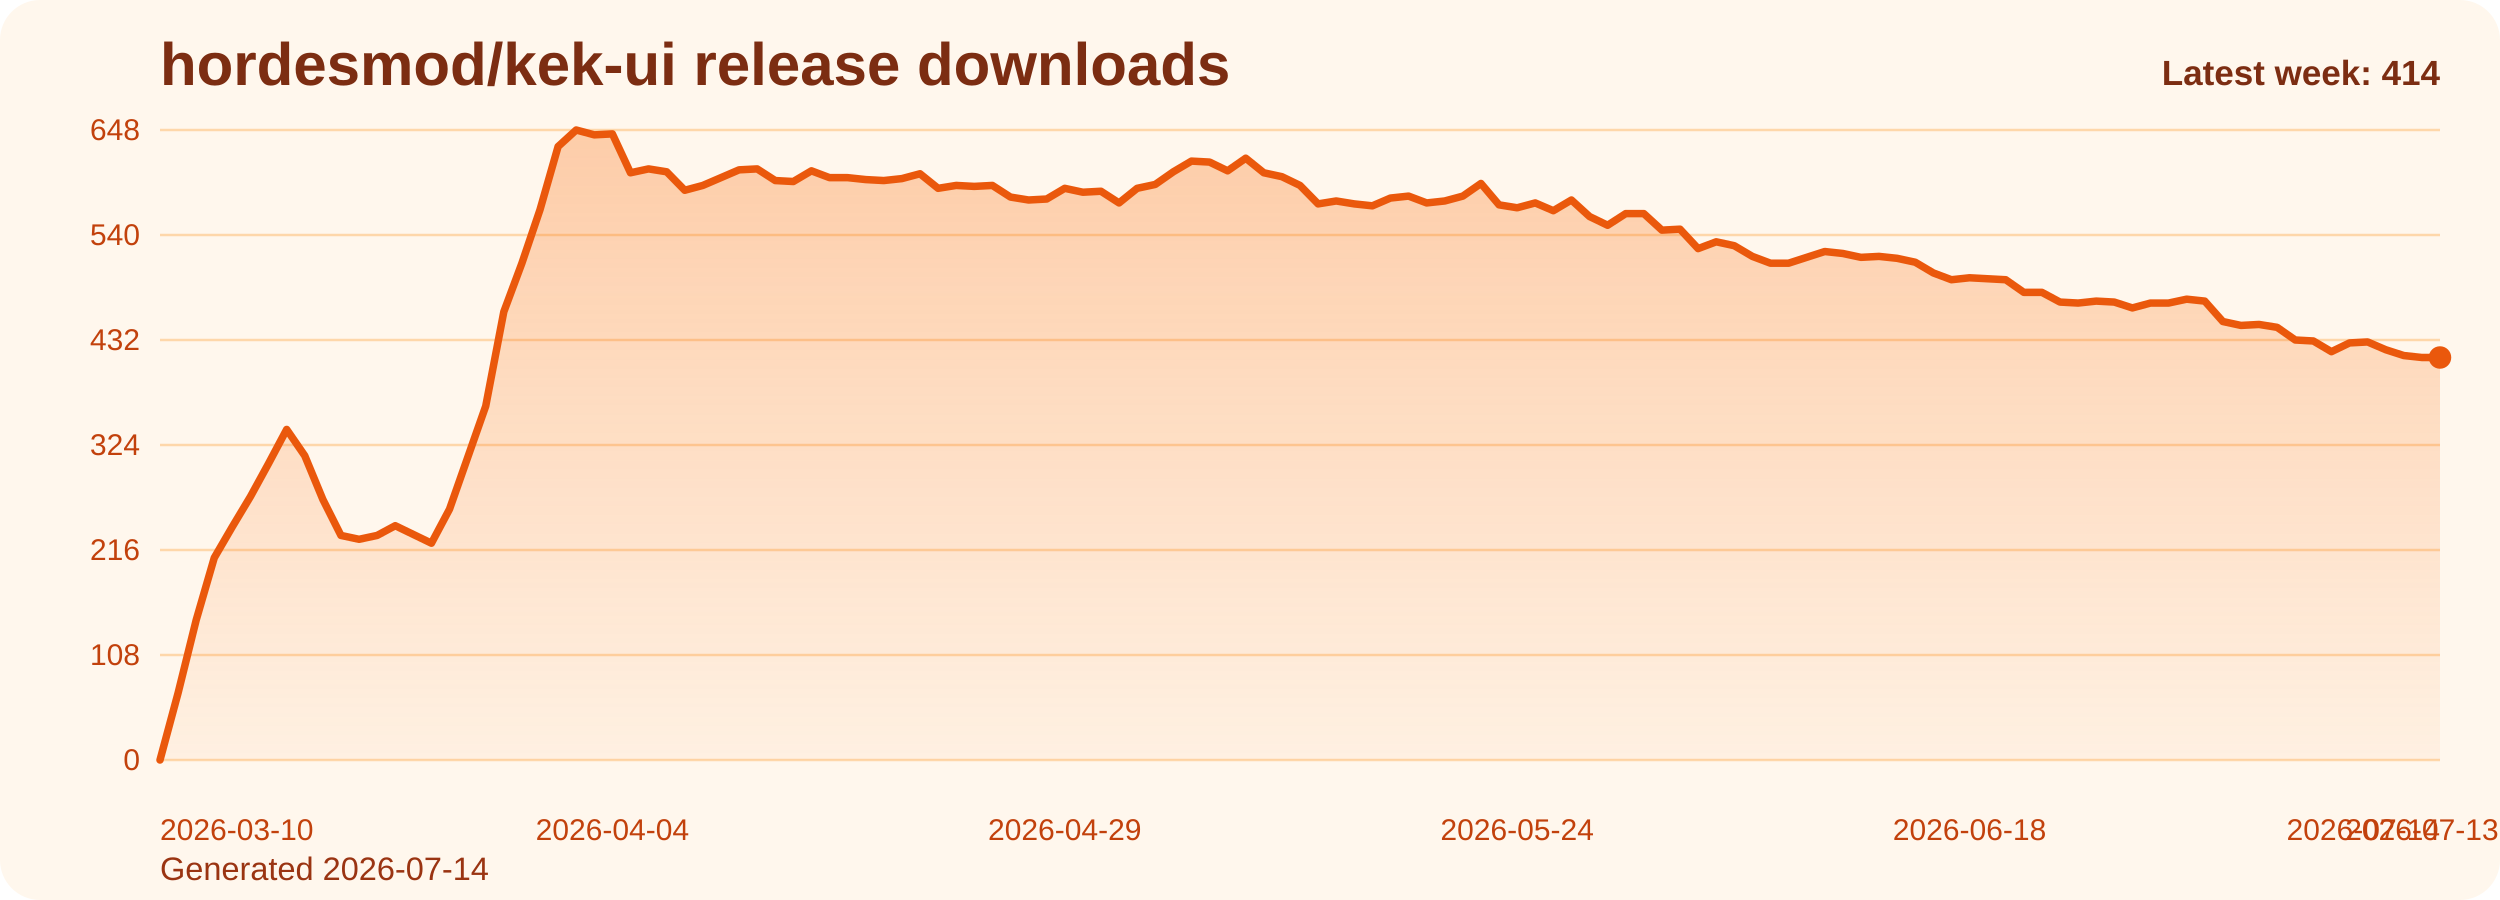
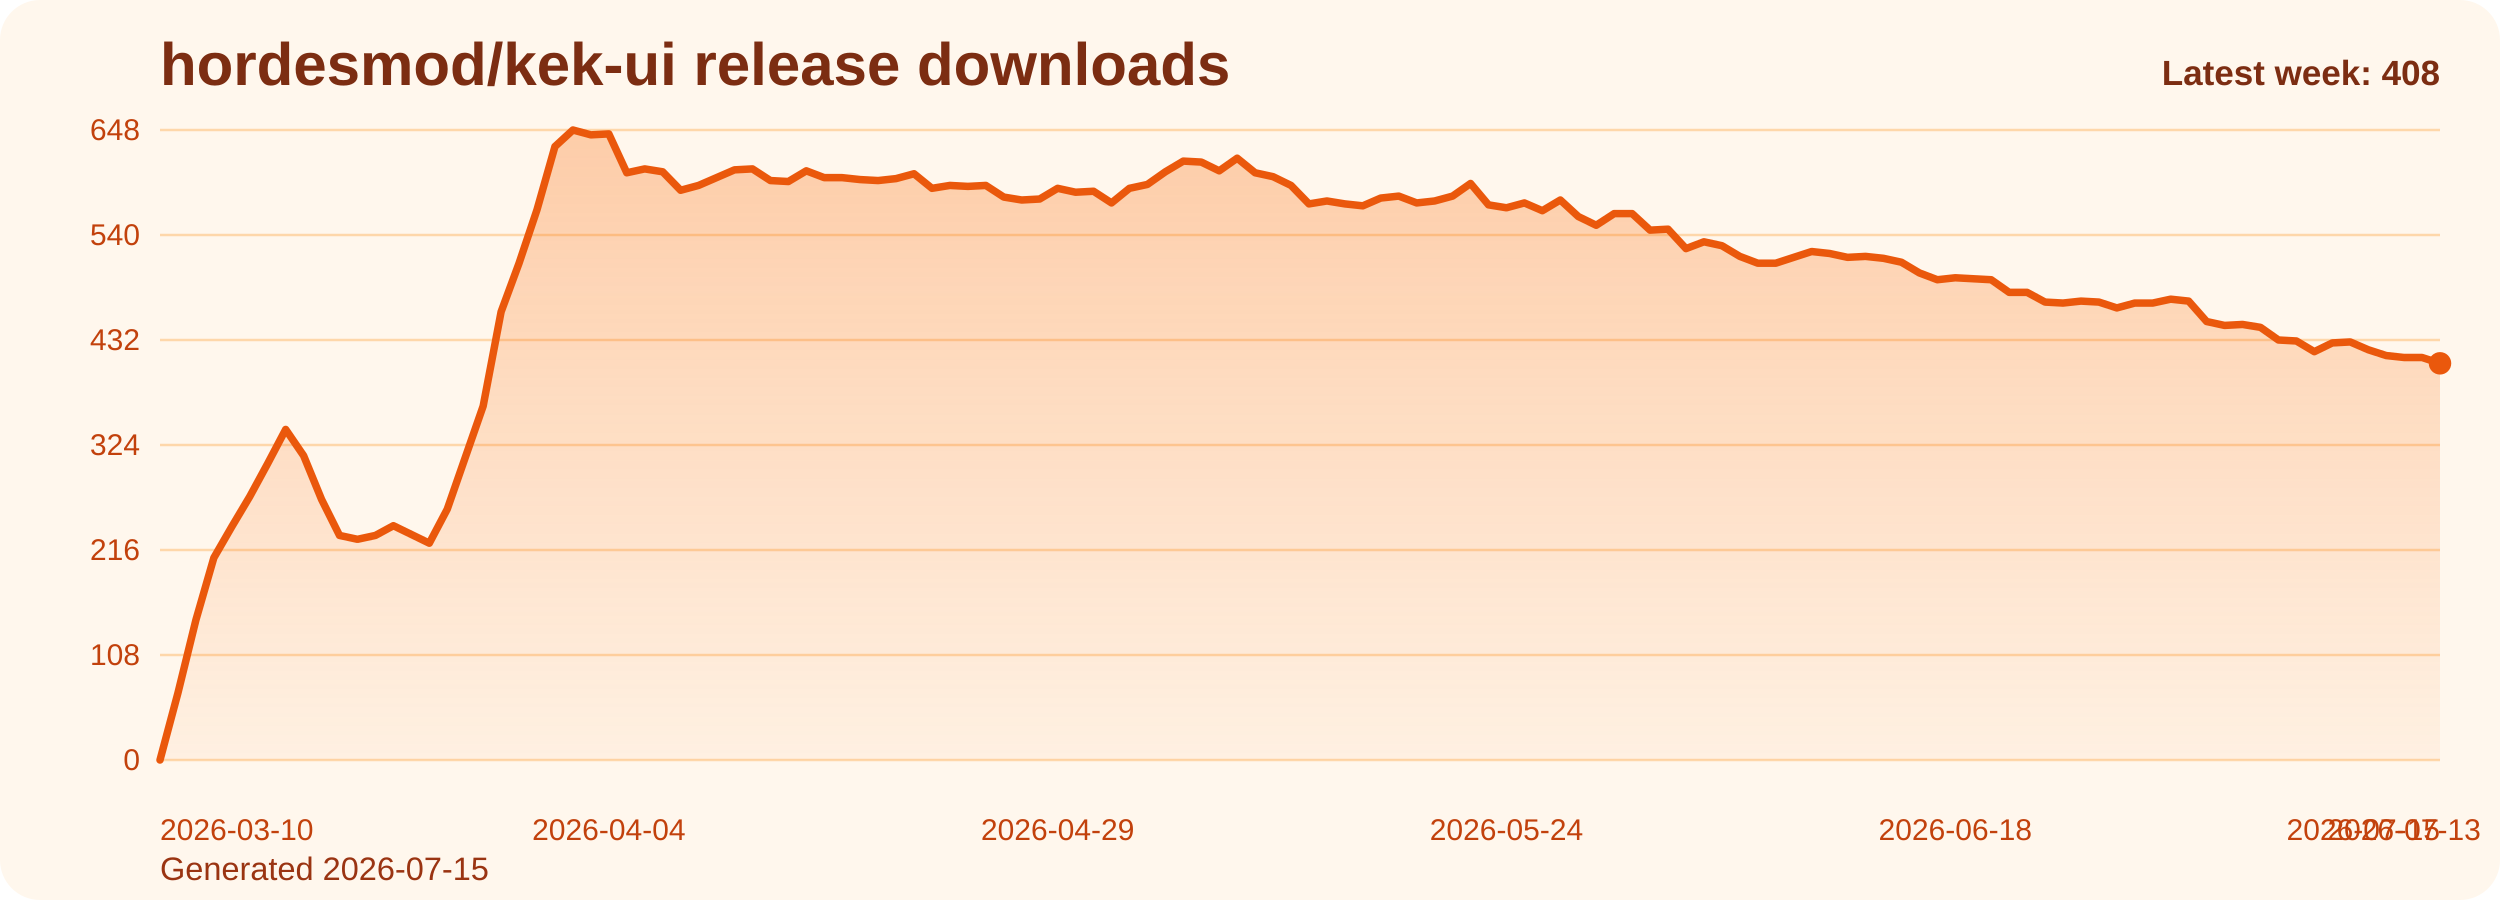
<svg xmlns="http://www.w3.org/2000/svg" viewBox="0 0 1000 360" role="img" aria-label="hordesmod/kek-ui release downloads chart">
  <defs>
    <linearGradient id="fill-weekly-orange" x1="0" y1="0" x2="0" y2="1">
      <stop offset="0%" stop-color="#f97316" stop-opacity="0.32" />
      <stop offset="100%" stop-color="#f97316" stop-opacity="0.05" />
    </linearGradient>
    <style>
      .bg { fill: #fff7ed; }
      .title { font: 700 24px Arial, sans-serif; fill: #7c2d12; }
      .sub { font: 400 13px Arial, sans-serif; fill: #9a3412; }
      .grid { stroke: #fed7aa; stroke-width: 1; }
      .axis { font: 400 12px Arial, sans-serif; fill: #c2410c; }
      .line { fill: none; stroke: #ea580c; stroke-width: 3; stroke-linecap: round; stroke-linejoin: round; }
      .dot { fill: #ea580c; }
      .value { font: 600 11px Arial, sans-serif; fill: #9a3412; }
      .latest { font: 700 14px Arial, sans-serif; fill: #7c2d12; }
    </style>
  </defs>
  <rect class="bg" x="0" y="0" width="1000" height="360" rx="16" />
  <text class="title" x="64" y="34">hordesmod/kek-ui release downloads</text>
-   <text class="sub" x="64" y="352">Generated 2026-07-14</text>
+   <text class="sub" x="64" y="352">Generated 2026-07-15</text>
  <line x1="64" y1="52.00" x2="976" y2="52.00" class="grid" />
  <text x="56" y="56.00" text-anchor="end" class="axis">648</text>
  <line x1="64" y1="94.00" x2="976" y2="94.00" class="grid" />
  <text x="56" y="98.00" text-anchor="end" class="axis">540</text>
  <line x1="64" y1="136.00" x2="976" y2="136.00" class="grid" />
  <text x="56" y="140.00" text-anchor="end" class="axis">432</text>
  <line x1="64" y1="178.00" x2="976" y2="178.00" class="grid" />
  <text x="56" y="182.00" text-anchor="end" class="axis">324</text>
  <line x1="64" y1="220.00" x2="976" y2="220.00" class="grid" />
  <text x="56" y="224.00" text-anchor="end" class="axis">216</text>
  <line x1="64" y1="262.00" x2="976" y2="262.00" class="grid" />
  <text x="56" y="266.00" text-anchor="end" class="axis">108</text>
  <line x1="64" y1="304.00" x2="976" y2="304.00" class="grid" />
  <text x="56" y="308.00" text-anchor="end" class="axis">0</text>
-   <path d="M 64.00 304 L 64.00 304.00 L 71.24 277.17 L 78.48 248.00 L 85.71 223.11 L 92.95 210.67 L 100.19 198.61 L 107.43 185.39 L 114.67 171.78 L 121.90 182.28 L 129.14 199.78 L 136.38 214.17 L 143.62 215.72 L 150.86 214.17 L 158.10 210.28 L 165.33 213.78 L 172.57 217.28 L 179.81 203.67 L 187.05 183.06 L 194.29 162.44 L 201.52 124.72 L 208.76 105.28 L 216.00 83.89 L 223.24 58.61 L 230.48 52.00 L 237.71 53.94 L 244.95 53.56 L 252.19 69.11 L 259.43 67.56 L 266.67 68.72 L 273.90 76.11 L 281.14 74.17 L 288.38 71.06 L 295.62 67.94 L 302.86 67.56 L 310.10 72.22 L 317.33 72.61 L 324.57 68.33 L 331.81 71.06 L 339.05 71.06 L 346.29 71.83 L 353.52 72.22 L 360.76 71.44 L 368.00 69.50 L 375.24 75.33 L 382.48 74.17 L 389.71 74.56 L 396.95 74.17 L 404.19 78.83 L 411.43 80.00 L 418.67 79.61 L 425.90 75.33 L 433.14 76.89 L 440.38 76.50 L 447.62 81.17 L 454.86 75.33 L 462.10 73.78 L 469.33 68.72 L 476.57 64.44 L 483.81 64.83 L 491.05 68.33 L 498.29 63.28 L 505.52 69.11 L 512.76 70.67 L 520.00 74.17 L 527.24 81.56 L 534.48 80.39 L 541.71 81.56 L 548.95 82.33 L 556.19 79.22 L 563.43 78.44 L 570.67 81.17 L 577.90 80.39 L 585.14 78.44 L 592.38 73.39 L 599.62 81.94 L 606.86 83.11 L 614.10 81.17 L 621.33 84.28 L 628.57 80.00 L 635.81 86.61 L 643.05 90.11 L 650.29 85.44 L 657.52 85.44 L 664.76 92.06 L 672.00 91.67 L 679.24 99.44 L 686.48 96.72 L 693.71 98.28 L 700.95 102.56 L 708.19 105.28 L 715.43 105.28 L 722.67 102.94 L 729.90 100.61 L 737.14 101.39 L 744.38 102.94 L 751.62 102.56 L 758.86 103.33 L 766.10 104.89 L 773.33 109.17 L 780.57 111.89 L 787.81 111.11 L 795.05 111.50 L 802.29 111.89 L 809.52 116.94 L 816.76 116.94 L 824.00 120.83 L 831.24 121.22 L 838.48 120.44 L 845.71 120.83 L 852.95 123.17 L 860.19 121.22 L 867.43 121.22 L 874.67 119.67 L 881.90 120.44 L 889.14 128.61 L 896.38 130.17 L 903.62 129.78 L 910.86 130.94 L 918.10 136.00 L 925.33 136.39 L 932.57 140.67 L 939.81 137.17 L 947.05 136.78 L 954.29 139.89 L 961.52 142.22 L 968.76 143.00 L 976.00 143.00 L 976.00 304 Z" fill="url(#fill-weekly-orange)" />
-   <polyline class="line" points="64.00,304.00 71.24,277.17 78.48,248.00 85.71,223.11 92.95,210.67 100.19,198.61 107.43,185.39 114.67,171.78 121.90,182.28 129.14,199.78 136.38,214.17 143.62,215.72 150.86,214.17 158.10,210.28 165.33,213.78 172.57,217.28 179.81,203.67 187.05,183.06 194.29,162.44 201.52,124.72 208.76,105.28 216.00,83.89 223.24,58.61 230.48,52.00 237.71,53.94 244.95,53.56 252.19,69.11 259.43,67.56 266.67,68.72 273.90,76.11 281.14,74.17 288.38,71.06 295.62,67.94 302.86,67.56 310.10,72.22 317.33,72.61 324.57,68.33 331.81,71.06 339.05,71.06 346.29,71.83 353.52,72.22 360.76,71.44 368.00,69.50 375.24,75.33 382.48,74.17 389.71,74.56 396.95,74.17 404.19,78.83 411.43,80.00 418.67,79.61 425.90,75.33 433.14,76.89 440.38,76.50 447.62,81.17 454.86,75.33 462.10,73.78 469.33,68.72 476.57,64.44 483.81,64.83 491.05,68.33 498.29,63.28 505.52,69.11 512.76,70.67 520.00,74.17 527.24,81.56 534.48,80.39 541.71,81.56 548.95,82.33 556.19,79.22 563.43,78.44 570.67,81.17 577.90,80.39 585.14,78.44 592.38,73.39 599.62,81.94 606.86,83.11 614.10,81.17 621.33,84.28 628.57,80.00 635.81,86.61 643.05,90.11 650.29,85.44 657.52,85.44 664.76,92.06 672.00,91.67 679.24,99.44 686.48,96.72 693.71,98.28 700.95,102.56 708.19,105.28 715.43,105.28 722.67,102.94 729.90,100.61 737.14,101.39 744.38,102.94 751.62,102.56 758.86,103.33 766.10,104.89 773.33,109.17 780.57,111.89 787.81,111.11 795.05,111.50 802.29,111.89 809.52,116.94 816.76,116.94 824.00,120.83 831.24,121.22 838.48,120.44 845.71,120.83 852.95,123.17 860.19,121.22 867.43,121.22 874.67,119.67 881.90,120.44 889.14,128.61 896.38,130.17 903.62,129.78 910.86,130.94 918.10,136.00 925.33,136.39 932.57,140.67 939.81,137.17 947.05,136.78 954.29,139.89 961.52,142.22 968.76,143.00 976.00,143.00" />
-   <circle class="dot" cx="976.00" cy="143.00" r="4.5" />
+   <path d="M 64.00 304 L 64.00 304.00 L 71.18 277.17 L 78.36 248.00 L 85.54 223.11 L 92.72 210.67 L 99.91 198.61 L 107.09 185.39 L 114.27 171.78 L 121.45 182.28 L 128.63 199.78 L 135.81 214.17 L 142.99 215.72 L 150.17 214.17 L 157.35 210.28 L 164.54 213.78 L 171.72 217.28 L 178.90 203.67 L 186.08 183.06 L 193.26 162.44 L 200.44 124.72 L 207.62 105.28 L 214.80 83.89 L 221.98 58.61 L 229.17 52.00 L 236.35 53.94 L 243.53 53.56 L 250.71 69.11 L 257.89 67.56 L 265.07 68.72 L 272.25 76.11 L 279.43 74.17 L 286.61 71.06 L 293.80 67.94 L 300.98 67.56 L 308.16 72.22 L 315.34 72.61 L 322.52 68.33 L 329.70 71.06 L 336.88 71.06 L 344.06 71.83 L 351.24 72.22 L 358.43 71.44 L 365.61 69.50 L 372.79 75.33 L 379.97 74.17 L 387.15 74.56 L 394.33 74.17 L 401.51 78.83 L 408.69 80.00 L 415.87 79.61 L 423.06 75.33 L 430.24 76.89 L 437.42 76.50 L 444.60 81.17 L 451.78 75.33 L 458.96 73.78 L 466.14 68.72 L 473.32 64.44 L 480.50 64.83 L 487.69 68.33 L 494.87 63.28 L 502.05 69.11 L 509.23 70.67 L 516.41 74.17 L 523.59 81.56 L 530.77 80.39 L 537.95 81.56 L 545.13 82.33 L 552.31 79.22 L 559.50 78.44 L 566.68 81.17 L 573.86 80.39 L 581.04 78.44 L 588.22 73.39 L 595.40 81.94 L 602.58 83.11 L 609.76 81.17 L 616.94 84.28 L 624.13 80.00 L 631.31 86.61 L 638.49 90.11 L 645.67 85.44 L 652.85 85.44 L 660.03 92.06 L 667.21 91.67 L 674.39 99.44 L 681.57 96.72 L 688.76 98.28 L 695.94 102.56 L 703.12 105.28 L 710.30 105.28 L 717.48 102.94 L 724.66 100.61 L 731.84 101.39 L 739.02 102.94 L 746.20 102.56 L 753.39 103.33 L 760.57 104.89 L 767.75 109.17 L 774.93 111.89 L 782.11 111.11 L 789.29 111.50 L 796.47 111.89 L 803.65 116.94 L 810.83 116.94 L 818.02 120.83 L 825.20 121.22 L 832.38 120.44 L 839.56 120.83 L 846.74 123.17 L 853.92 121.22 L 861.10 121.22 L 868.28 119.67 L 875.46 120.44 L 882.65 128.61 L 889.83 130.17 L 897.01 129.78 L 904.19 130.94 L 911.37 136.00 L 918.55 136.39 L 925.73 140.67 L 932.91 137.17 L 940.09 136.78 L 947.28 139.89 L 954.46 142.22 L 961.64 143.00 L 968.82 143.00 L 976.00 145.33 L 976.00 304 Z" fill="url(#fill-weekly-orange)" />
+   <polyline class="line" points="64.00,304.00 71.18,277.17 78.36,248.00 85.54,223.11 92.72,210.67 99.91,198.61 107.09,185.39 114.27,171.78 121.45,182.28 128.63,199.78 135.81,214.17 142.99,215.72 150.17,214.17 157.35,210.28 164.54,213.78 171.72,217.28 178.90,203.67 186.08,183.06 193.26,162.44 200.44,124.72 207.62,105.28 214.80,83.89 221.98,58.61 229.17,52.00 236.35,53.94 243.53,53.56 250.71,69.11 257.89,67.56 265.07,68.72 272.25,76.11 279.43,74.17 286.61,71.06 293.80,67.94 300.98,67.56 308.16,72.22 315.34,72.61 322.52,68.33 329.70,71.06 336.88,71.06 344.06,71.83 351.24,72.22 358.43,71.44 365.61,69.50 372.79,75.33 379.97,74.17 387.15,74.56 394.33,74.17 401.51,78.83 408.69,80.00 415.87,79.61 423.06,75.33 430.24,76.89 437.42,76.50 444.60,81.17 451.78,75.33 458.96,73.78 466.14,68.72 473.32,64.44 480.50,64.83 487.69,68.33 494.87,63.28 502.05,69.11 509.23,70.67 516.41,74.17 523.59,81.56 530.77,80.39 537.95,81.56 545.13,82.33 552.31,79.22 559.50,78.44 566.68,81.17 573.86,80.39 581.04,78.44 588.22,73.39 595.40,81.94 602.58,83.11 609.76,81.17 616.94,84.28 624.13,80.00 631.31,86.61 638.49,90.11 645.67,85.44 652.85,85.44 660.03,92.06 667.21,91.67 674.39,99.44 681.57,96.72 688.76,98.28 695.94,102.56 703.12,105.28 710.30,105.28 717.48,102.94 724.66,100.61 731.84,101.39 739.02,102.94 746.20,102.56 753.39,103.33 760.57,104.89 767.75,109.17 774.93,111.89 782.11,111.11 789.29,111.50 796.47,111.89 803.65,116.94 810.83,116.94 818.02,120.83 825.20,121.22 832.38,120.44 839.56,120.83 846.74,123.17 853.92,121.22 861.10,121.22 868.28,119.67 875.46,120.44 882.65,128.61 889.83,130.17 897.01,129.78 904.19,130.94 911.37,136.00 918.55,136.39 925.73,140.67 932.91,137.17 940.09,136.78 947.28,139.89 954.46,142.22 961.64,143.00 968.82,143.00 976.00,145.33" />
+   <circle class="dot" cx="976.00" cy="145.33" r="4.5" />
  <text class="axis" x="64.00" y="336" text-anchor="start">2026-03-10</text>
-   <text class="axis" x="244.95" y="336" text-anchor="middle">2026-04-04</text>
-   <text class="axis" x="425.90" y="336" text-anchor="middle">2026-04-29</text>
-   <text class="axis" x="606.86" y="336" text-anchor="middle">2026-05-24</text>
-   <text class="axis" x="787.81" y="336" text-anchor="middle">2026-06-18</text>
-   <text class="axis" x="968.76" y="336" text-anchor="middle">2026-07-13</text>
-   <text class="axis" x="976.00" y="336" text-anchor="end">2026-07-14</text>
-   <text class="latest" x="976" y="34" text-anchor="end">Latest week: 414</text>
+   <text class="axis" x="243.53" y="336" text-anchor="middle">2026-04-04</text>
+   <text class="axis" x="423.06" y="336" text-anchor="middle">2026-04-29</text>
+   <text class="axis" x="602.58" y="336" text-anchor="middle">2026-05-24</text>
+   <text class="axis" x="782.11" y="336" text-anchor="middle">2026-06-18</text>
+   <text class="axis" x="961.64" y="336" text-anchor="middle">2026-07-13</text>
+   <text class="axis" x="976.00" y="336" text-anchor="end">2026-07-15</text>
+   <text class="latest" x="976" y="34" text-anchor="end">Latest week: 408</text>
</svg>
